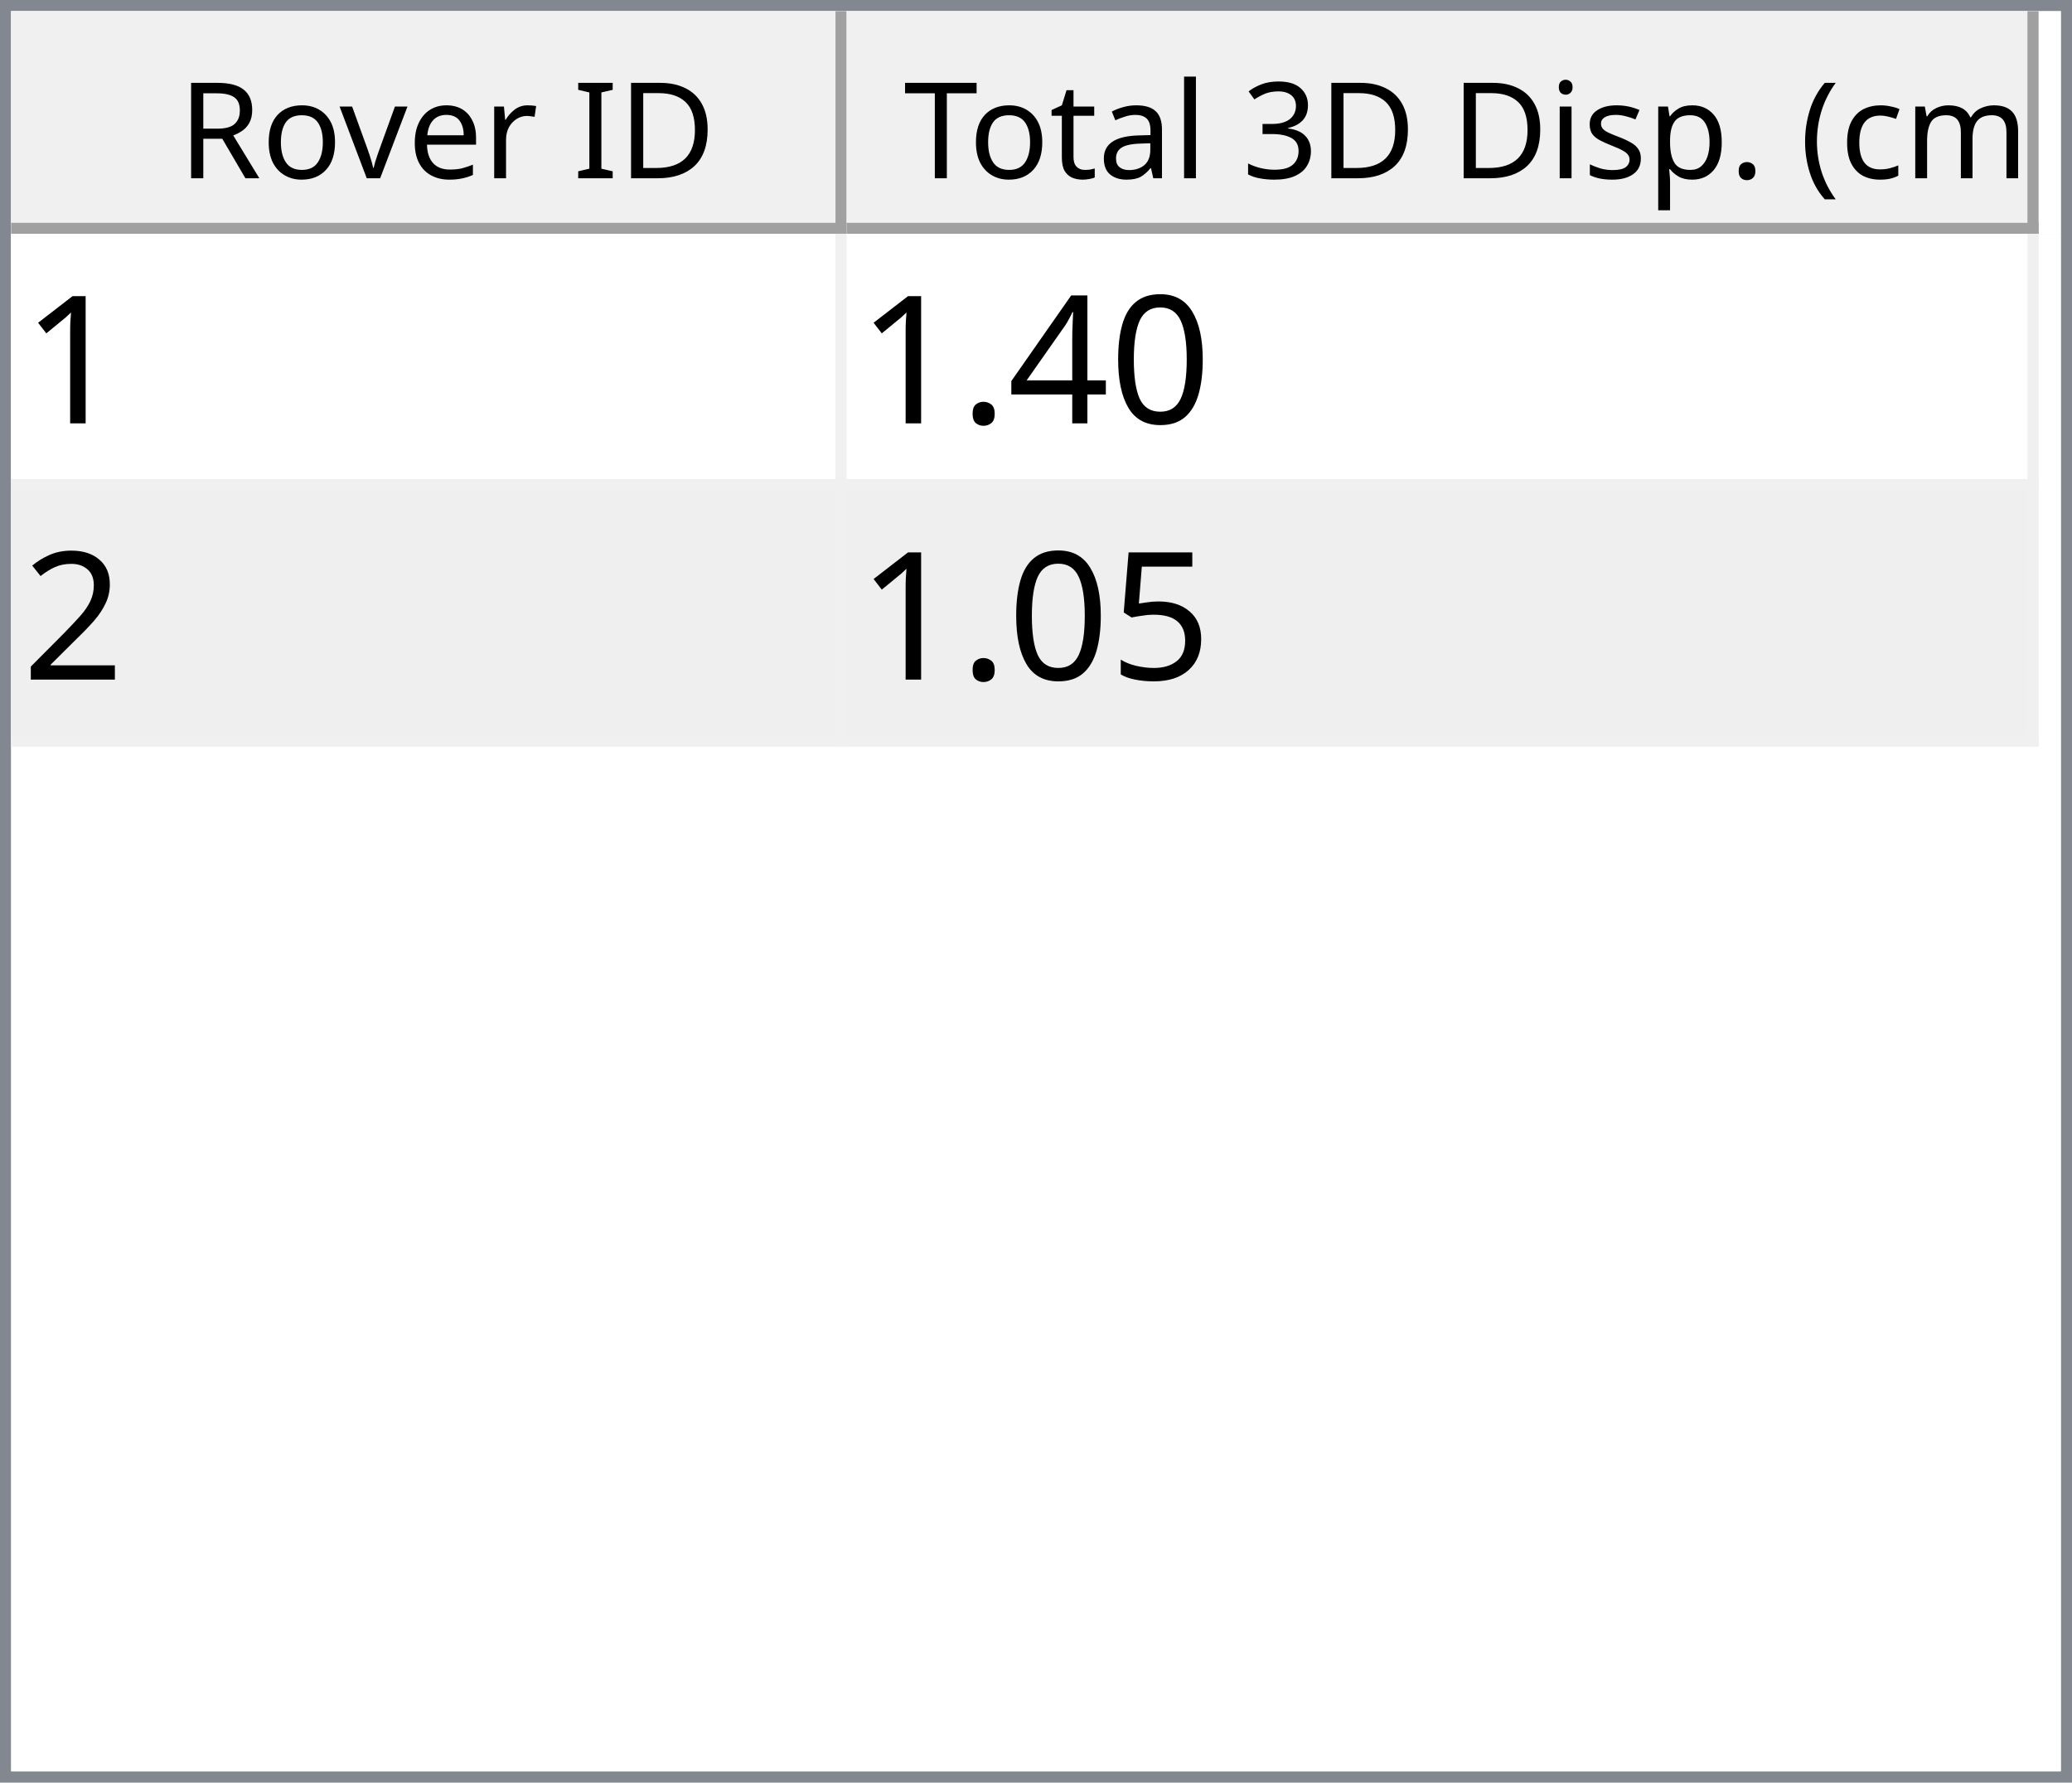
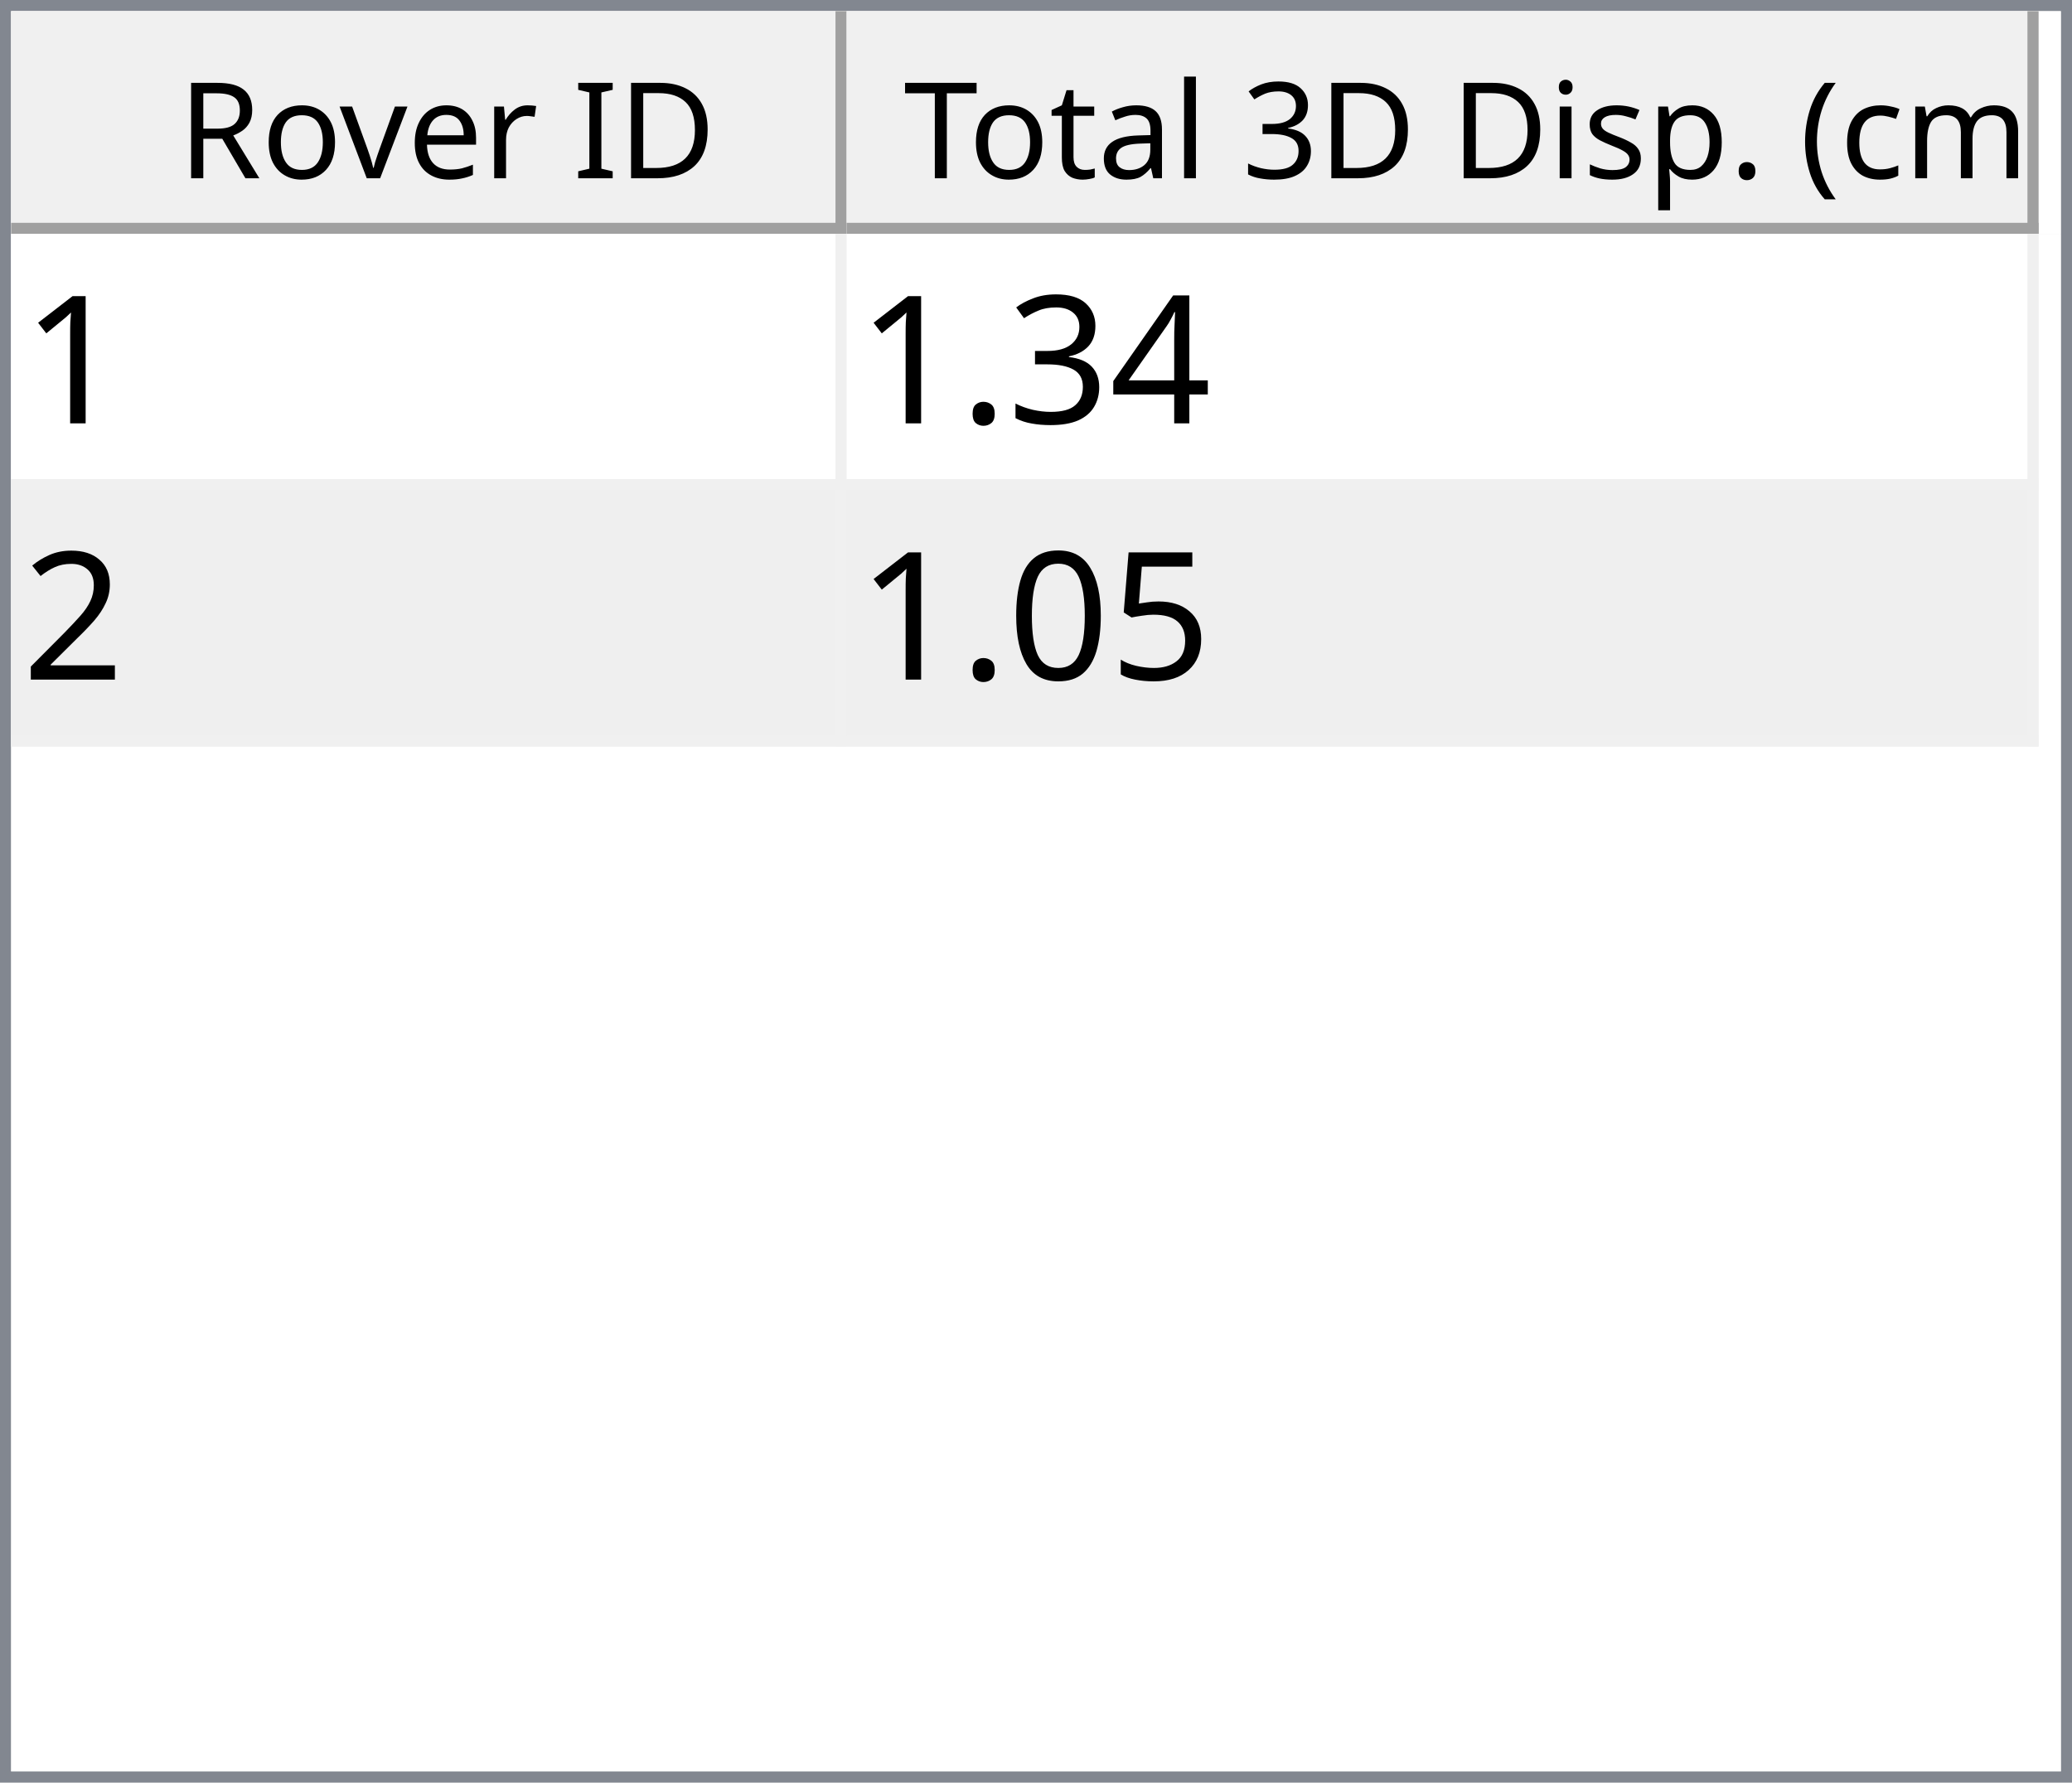
<svg xmlns="http://www.w3.org/2000/svg" style="fill-opacity:1; color-rendering:auto; color-interpolation:auto; text-rendering:auto; stroke:black; stroke-linecap:square; stroke-miterlimit:10; shape-rendering:auto; stroke-opacity:1; fill:black; stroke-dasharray:none; font-weight:normal; stroke-width:1; font-family:'Dialog'; font-style:normal; stroke-linejoin:miter; font-size:12px; stroke-dashoffset:0; image-rendering:auto;" width="186" height="160">
  <defs id="genericDefs" />
  <g>
    <defs id="defs1">
      <clipPath clipPathUnits="userSpaceOnUse" id="clipPath1">
        <path d="M0 0 L186 0 L186 160 L0 160 L0 0 Z" />
      </clipPath>
      <clipPath clipPathUnits="userSpaceOnUse" id="clipPath2">
        <path d="M0 0 L0 160 L186 160 L186 0 Z" />
      </clipPath>
      <clipPath clipPathUnits="userSpaceOnUse" id="clipPath3">
        <path d="M0 0 L0 20 L184 20 L184 0 Z" />
      </clipPath>
      <clipPath clipPathUnits="userSpaceOnUse" id="clipPath4">
        <path d="M0 0 L0 20 L75 20 L75 0 Z" />
      </clipPath>
      <clipPath clipPathUnits="userSpaceOnUse" id="clipPath5">
        <path d="M1 1 L1 19 L74 19 L74 1 Z" />
      </clipPath>
      <clipPath clipPathUnits="userSpaceOnUse" id="clipPath6">
        <path d="M0 0 L0 18 L73 18 L73 0 Z" />
      </clipPath>
      <clipPath clipPathUnits="userSpaceOnUse" id="clipPath7">
        <path d="M-0.5 -0.5 L-0.5 19.5 L74.5 19.5 L74.5 -0.5 Z" />
      </clipPath>
      <clipPath clipPathUnits="userSpaceOnUse" id="clipPath8">
        <path d="M0 0 L0 20 L107 20 L107 0 Z" />
      </clipPath>
      <clipPath clipPathUnits="userSpaceOnUse" id="clipPath9">
        <path d="M1 1 L1 19 L106 19 L106 1 Z" />
      </clipPath>
      <clipPath clipPathUnits="userSpaceOnUse" id="clipPath10">
        <path d="M0 0 L0 18 L105 18 L105 0 Z" />
      </clipPath>
      <clipPath clipPathUnits="userSpaceOnUse" id="clipPath11">
        <path d="M-0.5 -0.5 L-0.5 19.5 L106.5 19.5 L106.5 -0.5 Z" />
      </clipPath>
      <clipPath clipPathUnits="userSpaceOnUse" id="clipPath12">
        <path d="M0 0 L0 138 L184 138 L184 0 Z" />
      </clipPath>
      <clipPath clipPathUnits="userSpaceOnUse" id="clipPath13">
        <path d="M0 0 L0 46 L182 46 L182 0 Z" />
      </clipPath>
      <clipPath clipPathUnits="userSpaceOnUse" id="clipPath14">
        <path d="M-0.5 -0.5 L-0.5 45.5 L181.5 45.5 L181.5 -0.5 Z" />
      </clipPath>
      <clipPath clipPathUnits="userSpaceOnUse" id="clipPath15">
        <path d="M0 0 L0 22 L74 22 L74 0 Z" />
      </clipPath>
      <clipPath clipPathUnits="userSpaceOnUse" id="clipPath16">
        <path d="M0 0 L0 22 L106 22 L106 0 Z" />
      </clipPath>
      <font horiz-adv-x="64.551" id="font1">
        <font-face ascent="107.91" descent="25.098" units-per-em="100" style="font-style:normal; font-family:Segoe UI; font-weight:normal;" />
        <missing-glyph horiz-adv-x="64.551" d="M8.109 0 L8.109 68.266 L56.453 68.266 L56.453 0 L8.109 0 ZM15.328 7.234 L49.219 7.234 L49.219 61.031 L15.328 61.031 L15.328 7.234 Z" />
        <glyph unicode="D" horiz-adv-x="70.117" d="M9.188 0 L9.188 70.016 L28.516 70.016 Q65.531 70.016 65.531 35.891 Q65.531 19.672 55.25 9.836 Q44.969 0 27.734 0 L9.188 0 ZM17.391 62.594 L17.391 7.422 L27.828 7.422 Q41.609 7.422 49.273 14.797 Q56.938 22.172 56.938 35.688 Q56.938 62.594 28.328 62.594 L17.391 62.594 Z" />
        <glyph unicode="I" horiz-adv-x="26.611" d="M17.391 0 L9.188 0 L9.188 70.016 L17.391 70.016 L17.391 0 Z" />
        <glyph unicode=" " horiz-adv-x="27.393" d="" />
        <glyph unicode="r" horiz-adv-x="34.766" d="M34.188 41.891 Q32.078 43.5 28.125 43.5 Q23 43.5 19.555 38.672 Q16.109 33.844 16.109 25.484 L16.109 0 L8.109 0 L8.109 50 L16.109 50 L16.109 39.703 L16.312 39.703 Q18.016 44.969 21.531 47.922 Q25.047 50.875 29.391 50.875 Q32.516 50.875 34.188 50.203 L34.188 41.891 Z" />
        <glyph unicode="e" horiz-adv-x="52.295" d="M48.297 23 L12.984 23 Q13.188 14.656 17.484 10.109 Q21.781 5.562 29.297 5.562 Q37.75 5.562 44.828 11.141 L44.828 3.609 Q38.234 -1.172 27.391 -1.172 Q16.797 -1.172 10.742 5.641 Q4.688 12.453 4.688 24.812 Q4.688 36.469 11.305 43.82 Q17.922 51.172 27.734 51.172 Q37.547 51.172 42.922 44.828 Q48.297 38.484 48.297 27.203 L48.297 23 ZM40.094 29.781 Q40.047 36.719 36.75 40.578 Q33.453 44.438 27.594 44.438 Q21.922 44.438 17.969 40.383 Q14.016 36.328 13.094 29.781 L40.094 29.781 Z" />
        <glyph unicode="v" horiz-adv-x="47.9" d="M47.406 50 L27.484 0 L19.625 0 L0.688 50 L9.469 50 L22.172 13.672 Q23.578 9.672 23.922 6.688 L24.125 6.688 Q24.609 10.453 25.688 13.484 L38.969 50 L47.406 50 Z" />
        <glyph unicode="o" horiz-adv-x="58.594" d="M29 -1.172 Q17.922 -1.172 11.305 5.836 Q4.688 12.844 4.688 24.422 Q4.688 37.016 11.57 44.094 Q18.453 51.172 30.172 51.172 Q41.359 51.172 47.633 44.289 Q53.906 37.406 53.906 25.203 Q53.906 13.234 47.141 6.031 Q40.375 -1.172 29 -1.172 ZM29.594 44.438 Q21.875 44.438 17.383 39.188 Q12.891 33.938 12.891 24.703 Q12.891 15.828 17.43 10.695 Q21.969 5.562 29.594 5.562 Q37.359 5.562 41.531 10.594 Q45.703 15.625 45.703 24.906 Q45.703 34.281 41.531 39.359 Q37.359 44.438 29.594 44.438 Z" />
        <glyph unicode="R" horiz-adv-x="59.814" d="M59.375 0 L49.609 0 L37.891 19.625 Q36.281 22.359 34.766 24.289 Q33.25 26.219 31.664 27.438 Q30.078 28.656 28.25 29.219 Q26.422 29.781 24.125 29.781 L17.391 29.781 L17.391 0 L9.188 0 L9.188 70.016 L30.078 70.016 Q34.672 70.016 38.555 68.867 Q42.438 67.719 45.289 65.375 Q48.141 63.031 49.758 59.547 Q51.375 56.062 51.375 51.375 Q51.375 47.703 50.273 44.656 Q49.172 41.609 47.148 39.211 Q45.125 36.812 42.266 35.133 Q39.406 33.453 35.844 32.516 L35.844 32.328 Q37.594 31.547 38.891 30.547 Q40.188 29.547 41.359 28.18 Q42.531 26.812 43.68 25.078 Q44.828 23.344 46.234 21.047 L59.375 0 ZM17.391 62.594 L17.391 37.203 L28.516 37.203 Q31.594 37.203 34.203 38.133 Q36.812 39.062 38.719 40.797 Q40.625 42.531 41.703 45.047 Q42.781 47.562 42.781 50.688 Q42.781 56.297 39.141 59.445 Q35.5 62.594 28.609 62.594 L17.391 62.594 Z" />
        <glyph unicode=")" horiz-adv-x="30.176" d="M8.297 -15.922 L1.172 -15.922 Q16.406 2.344 16.406 26.812 Q16.406 51.469 1.078 70.016 L8.297 70.016 Q23.531 52.156 23.531 26.703 Q23.531 1.375 8.297 -15.922 Z" />
        <glyph unicode="m" horiz-adv-x="86.133" d="M79.109 0 L71.094 0 L71.094 28.719 Q71.094 37.016 68.531 40.727 Q65.969 44.438 59.906 44.438 Q54.781 44.438 51.195 39.75 Q47.609 35.062 47.609 28.516 L47.609 0 L39.594 0 L39.594 29.688 Q39.594 44.438 28.219 44.438 Q22.953 44.438 19.531 40.016 Q16.109 35.594 16.109 28.516 L16.109 0 L8.109 0 L8.109 50 L16.109 50 L16.109 42.094 L16.312 42.094 Q21.625 51.172 31.844 51.172 Q36.969 51.172 40.773 48.312 Q44.578 45.453 46 40.828 Q51.562 51.172 62.594 51.172 Q79.109 51.172 79.109 30.812 L79.109 0 Z" />
        <glyph unicode="c" horiz-adv-x="46.191" d="M42.188 2.297 Q36.422 -1.172 28.516 -1.172 Q17.828 -1.172 11.258 5.789 Q4.688 12.75 4.688 23.828 Q4.688 36.188 11.766 43.68 Q18.844 51.172 30.672 51.172 Q37.25 51.172 42.281 48.734 L42.281 40.531 Q36.719 44.438 30.375 44.438 Q22.703 44.438 17.797 38.945 Q12.891 33.453 12.891 24.516 Q12.891 15.719 17.508 10.641 Q22.125 5.562 29.891 5.562 Q36.422 5.562 42.188 9.906 L42.188 2.297 Z" />
        <glyph unicode="(" horiz-adv-x="30.176" d="M29.109 -15.922 L21.969 -15.922 Q6.844 1.375 6.844 26.703 Q6.844 52.156 21.969 70.016 L29.203 70.016 Q13.875 51.469 13.875 26.812 Q13.875 2.344 29.109 -15.922 Z" />
        <glyph unicode="." horiz-adv-x="21.68" d="M10.891 -1.078 Q8.641 -1.078 7.055 0.539 Q5.469 2.156 5.469 4.391 Q5.469 6.641 7.055 8.273 Q8.641 9.906 10.891 9.906 Q13.188 9.906 14.797 8.273 Q16.406 6.641 16.406 4.391 Q16.406 2.156 14.797 0.539 Q13.188 -1.078 10.891 -1.078 Z" />
        <glyph unicode="p" horiz-adv-x="58.789" d="M16.312 7.234 L16.109 7.234 L16.109 -23 L8.109 -23 L8.109 50 L16.109 50 L16.109 41.219 L16.312 41.219 Q22.219 51.172 33.594 51.172 Q43.266 51.172 48.688 44.461 Q54.109 37.75 54.109 26.469 Q54.109 13.922 48 6.375 Q41.891 -1.172 31.297 -1.172 Q21.578 -1.172 16.312 7.234 ZM16.109 27.391 L16.109 20.406 Q16.109 14.203 20.141 9.883 Q24.172 5.562 30.375 5.562 Q37.641 5.562 41.773 11.133 Q45.906 16.703 45.906 26.609 Q45.906 34.969 42.047 39.703 Q38.188 44.438 31.594 44.438 Q24.609 44.438 20.359 39.578 Q16.109 34.719 16.109 27.391 Z" />
        <glyph unicode="s" horiz-adv-x="42.432" d="M5.078 1.812 L5.078 10.406 Q11.625 5.562 19.484 5.562 Q30.031 5.562 30.031 12.594 Q30.031 14.594 29.125 15.992 Q28.219 17.391 26.68 18.461 Q25.141 19.531 23.07 20.383 Q21 21.234 18.609 22.172 Q15.281 23.484 12.766 24.828 Q10.25 26.172 8.57 27.859 Q6.891 29.547 6.031 31.695 Q5.172 33.844 5.172 36.719 Q5.172 40.234 6.789 42.945 Q8.406 45.656 11.086 47.484 Q13.766 49.312 17.211 50.242 Q20.656 51.172 24.312 51.172 Q30.812 51.172 35.938 48.922 L35.938 40.828 Q30.422 44.438 23.25 44.438 Q21 44.438 19.195 43.922 Q17.391 43.406 16.094 42.477 Q14.797 41.547 14.086 40.258 Q13.375 38.969 13.375 37.406 Q13.375 35.453 14.086 34.133 Q14.797 32.812 16.164 31.789 Q17.531 30.766 19.484 29.938 Q21.438 29.109 23.922 28.125 Q27.25 26.859 29.883 25.516 Q32.516 24.172 34.375 22.484 Q36.234 20.797 37.234 18.602 Q38.234 16.406 38.234 13.375 Q38.234 9.672 36.602 6.938 Q34.969 4.203 32.234 2.398 Q29.5 0.594 25.93 -0.289 Q22.359 -1.172 18.453 -1.172 Q10.75 -1.172 5.078 1.812 Z" />
        <glyph unicode="i" horiz-adv-x="24.219" d="M12.203 62.703 Q10.062 62.703 8.547 64.164 Q7.031 65.625 7.031 67.875 Q7.031 70.125 8.547 71.609 Q10.062 73.094 12.203 73.094 Q14.406 73.094 15.945 71.609 Q17.484 70.125 17.484 67.875 Q17.484 65.719 15.945 64.211 Q14.406 62.703 12.203 62.703 ZM16.109 0 L8.109 0 L8.109 50 L16.109 50 L16.109 0 Z" />
        <glyph unicode="3" horiz-adv-x="53.906" d="M46.531 19.828 Q46.531 15.094 44.75 11.211 Q42.969 7.328 39.719 4.57 Q36.469 1.812 31.93 0.297 Q27.391 -1.219 21.922 -1.219 Q11.922 -1.219 6 2.594 L6 11.188 Q13.094 5.609 22.219 5.609 Q25.875 5.609 28.828 6.539 Q31.781 7.469 33.906 9.227 Q36.031 10.984 37.18 13.477 Q38.328 15.969 38.328 19.094 Q38.328 32.812 18.797 32.812 L12.984 32.812 L12.984 39.594 L18.5 39.594 Q35.797 39.594 35.797 52.484 Q35.797 64.406 22.609 64.406 Q15.188 64.406 8.688 59.422 L8.688 67.188 Q15.375 71.188 24.609 71.188 Q29 71.188 32.57 69.969 Q36.141 68.75 38.68 66.555 Q41.219 64.359 42.609 61.281 Q44 58.203 44 54.5 Q44 40.672 30.031 36.719 L30.031 36.531 Q33.594 36.141 36.625 34.797 Q39.656 33.453 41.852 31.305 Q44.047 29.156 45.289 26.25 Q46.531 23.344 46.531 19.828 Z" />
        <glyph unicode="l" horiz-adv-x="24.219" d="M16.109 0 L8.109 0 L8.109 74.031 L16.109 74.031 L16.109 0 Z" />
        <glyph unicode="a" horiz-adv-x="50.879" d="M43.891 0 L35.891 0 L35.891 7.812 L35.688 7.812 Q30.469 -1.172 20.312 -1.172 Q12.844 -1.172 8.617 2.781 Q4.391 6.734 4.391 13.281 Q4.391 27.297 20.906 29.594 L35.891 31.688 Q35.891 44.438 25.594 44.438 Q16.547 44.438 9.281 38.281 L9.281 46.484 Q16.656 51.172 26.266 51.172 Q43.891 51.172 43.891 32.516 L43.891 0 ZM35.891 25.297 L23.828 23.641 Q18.266 22.859 15.43 20.875 Q12.594 18.891 12.594 13.875 Q12.594 10.203 15.211 7.883 Q17.828 5.562 22.172 5.562 Q28.125 5.562 32.008 9.742 Q35.891 13.922 35.891 20.312 L35.891 25.297 Z" />
        <glyph unicode="t" horiz-adv-x="33.887" d="M31.297 0.484 Q28.469 -1.078 23.828 -1.078 Q10.688 -1.078 10.688 13.578 L10.688 43.172 L2.094 43.172 L2.094 50 L10.688 50 L10.688 62.203 L18.703 64.797 L18.703 50 L31.297 50 L31.297 43.172 L18.703 43.172 L18.703 14.984 Q18.703 9.969 20.414 7.82 Q22.125 5.672 26.078 5.672 Q29.109 5.672 31.297 7.328 L31.297 0.484 Z" />
        <glyph unicode="T" horiz-adv-x="52.393" d="M50.594 62.594 L30.375 62.594 L30.375 0 L22.172 0 L22.172 62.594 L2 62.594 L2 70.016 L50.594 70.016 L50.594 62.594 Z" />
      </font>
      <font horiz-adv-x="75.0" id="font2">
        <font-face ascent="100.537" descent="21.973" units-per-em="100" style="font-style:normal; font-family:sans-serif; font-weight:normal;" />
        <missing-glyph horiz-adv-x="75.0" d="M12.5 0 L12.5 62.5 L62.5 62.5 L62.5 0 L12.5 0 ZM14.062 1.562 L60.938 1.562 L60.938 60.938 L14.062 60.938 L14.062 1.562 Z" />
        <glyph unicode="1" horiz-adv-x="55.615" d="M37.25 0 L28.469 0 L28.469 56 Q25.297 52.984 20.141 49.953 Q14.984 46.922 10.891 45.406 L10.891 53.906 Q18.266 57.375 23.781 62.305 Q29.297 67.234 31.594 71.875 L37.25 71.875 L37.25 0 Z" />
-         <glyph unicode="0" horiz-adv-x="55.615" d="M4.156 35.297 Q4.156 48 6.766 55.742 Q9.375 63.484 14.523 67.68 Q19.672 71.875 27.484 71.875 Q33.25 71.875 37.594 69.555 Q41.938 67.234 44.773 62.867 Q47.609 58.5 49.219 52.227 Q50.828 45.953 50.828 35.297 Q50.828 22.703 48.242 14.969 Q45.656 7.234 40.508 3.008 Q35.359 -1.219 27.484 -1.219 Q17.141 -1.219 11.234 6.203 Q4.156 15.141 4.156 35.297 ZM13.188 35.297 Q13.188 17.672 17.312 11.836 Q21.438 6 27.484 6 Q33.547 6 37.672 11.859 Q41.797 17.719 41.797 35.297 Q41.797 52.984 37.672 58.789 Q33.547 64.594 27.391 64.594 Q21.344 64.594 17.719 59.469 Q13.188 52.938 13.188 35.297 Z" />
        <glyph unicode="4" horiz-adv-x="55.615" d="M32.328 0 L32.328 17.141 L1.266 17.141 L1.266 25.203 L33.938 71.578 L41.109 71.578 L41.109 25.203 L50.781 25.203 L50.781 17.141 L41.109 17.141 L41.109 0 L32.328 0 ZM32.328 25.203 L32.328 57.469 L9.906 25.203 L32.328 25.203 Z" />
+         <glyph unicode="3" horiz-adv-x="55.615" d="M4.203 18.891 L12.984 20.062 Q14.5 12.594 18.141 9.297 Q21.781 6 27 6 Q33.203 6 37.477 10.297 Q41.75 14.594 41.75 20.953 Q41.75 27 37.797 30.93 Q33.844 34.859 27.734 34.859 Q25.25 34.859 21.531 33.891 L22.516 41.609 Q23.391 41.5 23.922 41.5 Q29.547 41.5 34.039 44.43 Q38.531 47.359 38.531 53.469 Q38.531 58.297 35.258 61.477 Q31.984 64.656 26.812 64.656 Q21.688 64.656 18.266 61.43 Q14.844 58.203 13.875 51.766 L5.078 53.328 Q6.688 62.156 12.398 67.016 Q18.109 71.875 26.609 71.875 Q32.469 71.875 37.398 69.359 Q42.328 66.844 44.945 62.5 Q47.562 58.156 47.562 53.266 Q47.562 48.641 45.07 44.828 Q42.578 41.016 37.703 38.766 Q44.047 37.312 47.562 32.695 Q51.078 28.078 51.078 21.141 Q51.078 11.766 44.242 5.25 Q37.406 -1.266 26.953 -1.266 Q17.531 -1.266 11.305 4.352 Q5.078 9.969 4.203 18.891 Z" />
        <glyph unicode="." horiz-adv-x="27.783" d="M9.078 0 L9.078 10.016 L19.094 10.016 L19.094 0 L9.078 0 Z" />
        <glyph unicode="2" horiz-adv-x="55.615" d="M50.344 8.453 L50.344 0 L3.031 0 Q2.938 3.172 4.047 6.109 Q5.859 10.938 9.836 15.625 Q13.812 20.312 21.344 26.469 Q33.016 36.031 37.117 41.625 Q41.219 47.219 41.219 52.203 Q41.219 57.422 37.477 61.008 Q33.734 64.594 27.734 64.594 Q21.391 64.594 17.578 60.789 Q13.766 56.984 13.719 50.25 L4.688 51.172 Q5.609 61.281 11.664 66.578 Q17.719 71.875 27.938 71.875 Q38.234 71.875 44.242 66.164 Q50.25 60.453 50.25 52 Q50.25 47.703 48.492 43.555 Q46.734 39.406 42.656 34.812 Q38.578 30.219 29.109 22.219 Q21.188 15.578 18.945 13.211 Q16.703 10.844 15.234 8.453 L50.344 8.453 Z" />
        <glyph unicode="5" horiz-adv-x="55.615" d="M4.156 18.75 L13.375 19.531 Q14.406 12.797 18.141 9.398 Q21.875 6 27.156 6 Q33.5 6 37.891 10.789 Q42.281 15.578 42.281 23.484 Q42.281 31 38.062 35.352 Q33.844 39.703 27 39.703 Q22.75 39.703 19.336 37.773 Q15.922 35.844 13.969 32.766 L5.719 33.844 L12.641 70.609 L48.25 70.609 L48.25 62.203 L19.672 62.203 L15.828 42.969 Q22.266 47.469 29.344 47.469 Q38.719 47.469 45.164 40.969 Q51.609 34.469 51.609 24.266 Q51.609 14.547 45.953 7.469 Q39.062 -1.219 27.156 -1.219 Q17.391 -1.219 11.211 4.25 Q5.031 9.719 4.156 18.75 Z" />
+         <glyph unicode="0" horiz-adv-x="55.615" d="M4.156 35.297 Q4.156 48 6.766 55.742 Q9.375 63.484 14.523 67.68 Q19.672 71.875 27.484 71.875 Q33.25 71.875 37.594 69.555 Q41.938 67.234 44.773 62.867 Q47.609 58.5 49.219 52.227 Q50.828 45.953 50.828 35.297 Q50.828 22.703 48.242 14.969 Q45.656 7.234 40.508 3.008 Q35.359 -1.219 27.484 -1.219 Q17.141 -1.219 11.234 6.203 Q4.156 15.141 4.156 35.297 ZM13.188 35.297 Q13.188 17.672 17.312 11.836 Q21.438 6 27.484 6 Q33.547 6 37.672 11.859 Q41.797 17.719 41.797 35.297 Q41.797 52.984 37.672 58.789 Q33.547 64.594 27.391 64.594 Q21.344 64.594 17.719 59.469 Q13.188 52.938 13.188 35.297 Z" />
      </font>
    </defs>
    <g style="fill:white; stroke:white;">
      <rect x="0" y="0" width="186" style="clip-path:url(#clipPath1); stroke:none;" height="160" />
    </g>
    <g style="fill:white; text-rendering:optimizeSpeed; color-rendering:optimizeSpeed; image-rendering:optimizeSpeed; shape-rendering:crispEdges; stroke:white; color-interpolation:sRGB;">
      <rect x="0" width="186" height="160" y="0" style="stroke:none;" />
      <path style="stroke:none;" d="M0 160 L186 160 L186 0 L0 0 Z" />
    </g>
    <g style="fill:rgb(240,240,240); font-family:'Segoe UI'; stroke:rgb(240,240,240);">
      <rect x="0" y="0" width="186" style="clip-path:url(#clipPath2); stroke:none;" height="160" />
    </g>
    <g style="fill:rgb(130,135,144); font-family:'Segoe UI'; stroke:rgb(130,135,144);">
      <path d="M0 0 L186 0 L186 160 L0 160 L0 0 ZM1 1 L185 1 L185 159 L1 159 L1 1 Z" style="fill-rule:evenodd; clip-path:url(#clipPath2); stroke:none;" />
    </g>
    <g style="fill:white; font-family:'Segoe UI'; stroke:white;" transform="translate(1,1)">
      <rect x="0" y="0" width="184" style="clip-path:url(#clipPath3); stroke:none;" height="20" />
    </g>
    <g style="fill:rgb(240,240,240); font-family:'Segoe UI'; stroke:rgb(240,240,240);" transform="translate(1,1)">
      <rect x="0" y="0" width="75" style="clip-path:url(#clipPath4); stroke:none;" height="20" />
    </g>
    <g style="font-family:'Segoe UI';" transform="translate(2,2)">
      <text x="14" xml:space="preserve" y="14" style="clip-path:url(#clipPath6); stroke:none;">Rover ID</text>
    </g>
    <g style="fill:rgb(160,160,160); font-family:'Segoe UI'; stroke:rgb(160,160,160); stroke-linejoin:bevel;" transform="translate(1.5,1.5)">
      <line x1="74" x2="74" y1="0" style="fill:none; clip-path:url(#clipPath7);" y2="19" />
    </g>
    <g style="fill:rgb(160,160,160); font-family:'Segoe UI'; stroke:rgb(160,160,160); stroke-linejoin:bevel;" transform="matrix(1,0,0,1,1,1) translate(0.5,0.5)">
      <line x1="0" x2="74" y1="19" style="fill:none; clip-path:url(#clipPath7);" y2="19" />
    </g>
    <g style="fill:rgb(240,240,240); font-family:'Segoe UI'; stroke:rgb(240,240,240);" transform="translate(76,1)">
      <rect x="0" y="0" width="107" style="clip-path:url(#clipPath8); stroke:none;" height="20" />
    </g>
    <g style="font-family:'Segoe UI';" transform="translate(77,2)">
      <text x="1" xml:space="preserve" y="14" style="clip-path:url(#clipPath10); stroke:none;"> Total 3D Disp. (cm)</text>
    </g>
    <g style="fill:rgb(160,160,160); font-family:'Segoe UI'; stroke:rgb(160,160,160); stroke-linejoin:bevel;" transform="translate(76.5,1.5)">
      <line x1="106" x2="106" y1="0" style="fill:none; clip-path:url(#clipPath11);" y2="19" />
    </g>
    <g style="fill:rgb(160,160,160); font-family:'Segoe UI'; stroke:rgb(160,160,160); stroke-linejoin:bevel;" transform="matrix(1,0,0,1,76,1) translate(0.5,0.5)">
      <line x1="0" x2="106" y1="19" style="fill:none; clip-path:url(#clipPath11);" y2="19" />
    </g>
    <g style="fill:white; font-family:'Segoe UI'; stroke:white;" transform="translate(1,21)">
      <rect x="0" y="0" width="184" style="clip-path:url(#clipPath12); stroke:none;" height="138" />
    </g>
    <g style="fill:rgb(240,240,240); font-size:16px; font-family:sans-serif; stroke:rgb(240,240,240);" transform="translate(1,21)">
      <rect x="0" y="0" width="182" style="clip-path:url(#clipPath13); stroke:none;" height="46" />
      <line transform="translate(0.5,0.5)" x1="0" x2="181" y1="22" style="clip-path:url(#clipPath14); fill:none; stroke-linejoin:bevel;" y2="22" />
    </g>
    <g transform="matrix(1,0,0,1,1,21) translate(0.5,0.5)" style="fill:rgb(240,240,240); font-size:16px; font-family:sans-serif; stroke:rgb(240,240,240); stroke-linejoin:bevel;">
      <line x1="0" x2="181" y1="45" style="fill:none; clip-path:url(#clipPath14);" y2="45" />
    </g>
    <g transform="matrix(1,0,0,1,1,21) translate(0.5,0.5)" style="fill:rgb(240,240,240); font-size:16px; font-family:sans-serif; stroke:rgb(240,240,240); stroke-linejoin:bevel;">
      <line x1="74" x2="74" y1="0" style="fill:none; clip-path:url(#clipPath14);" y2="45" />
    </g>
    <g transform="matrix(1,0,0,1,1,21) translate(0.5,0.5)" style="fill:rgb(240,240,240); font-size:16px; font-family:sans-serif; stroke:rgb(240,240,240); stroke-linejoin:bevel;">
      <line x1="181" x2="181" y1="0" style="fill:none; clip-path:url(#clipPath14);" y2="45" />
    </g>
    <g style="fill:white; font-size:16px; font-family:sans-serif; stroke:white;" transform="matrix(1,0,0,1,1,21)">
      <rect x="0" y="0" width="74" style="clip-path:url(#clipPath15); stroke:none;" height="22" />
      <text x="1" y="17" style="fill:black; clip-path:url(#clipPath15); stroke:none;" xml:space="preserve">1</text>
    </g>
    <g style="fill:white; font-size:16px; font-family:sans-serif; stroke:white;" transform="matrix(1,0,0,1,1,21) translate(75,0)">
      <rect x="0" y="0" width="106" style="clip-path:url(#clipPath16); stroke:none;" height="22" />
-       <text x="1" y="17" style="fill:black; clip-path:url(#clipPath16); stroke:none;" xml:space="preserve">1.40</text>
+       <text x="1" y="17" style="fill:black; clip-path:url(#clipPath16); stroke:none;" xml:space="preserve">1.34</text>
    </g>
    <g style="fill:rgb(239,239,239); font-size:16px; font-family:sans-serif; stroke:rgb(239,239,239);" transform="matrix(1,0,0,1,1,21) translate(0,23)">
      <rect x="0" y="0" width="74" style="clip-path:url(#clipPath15); stroke:none;" height="22" />
      <text x="1" y="17" style="fill:black; clip-path:url(#clipPath15); stroke:none;" xml:space="preserve">2</text>
    </g>
    <g style="fill:rgb(239,239,239); font-size:16px; font-family:sans-serif; stroke:rgb(239,239,239);" transform="matrix(1,0,0,1,1,21) translate(75,23)">
      <rect x="0" y="0" width="106" style="clip-path:url(#clipPath16); stroke:none;" height="22" />
      <text x="1" y="17" style="fill:black; clip-path:url(#clipPath16); stroke:none;" xml:space="preserve">1.05</text>
    </g>
  </g>
</svg>
